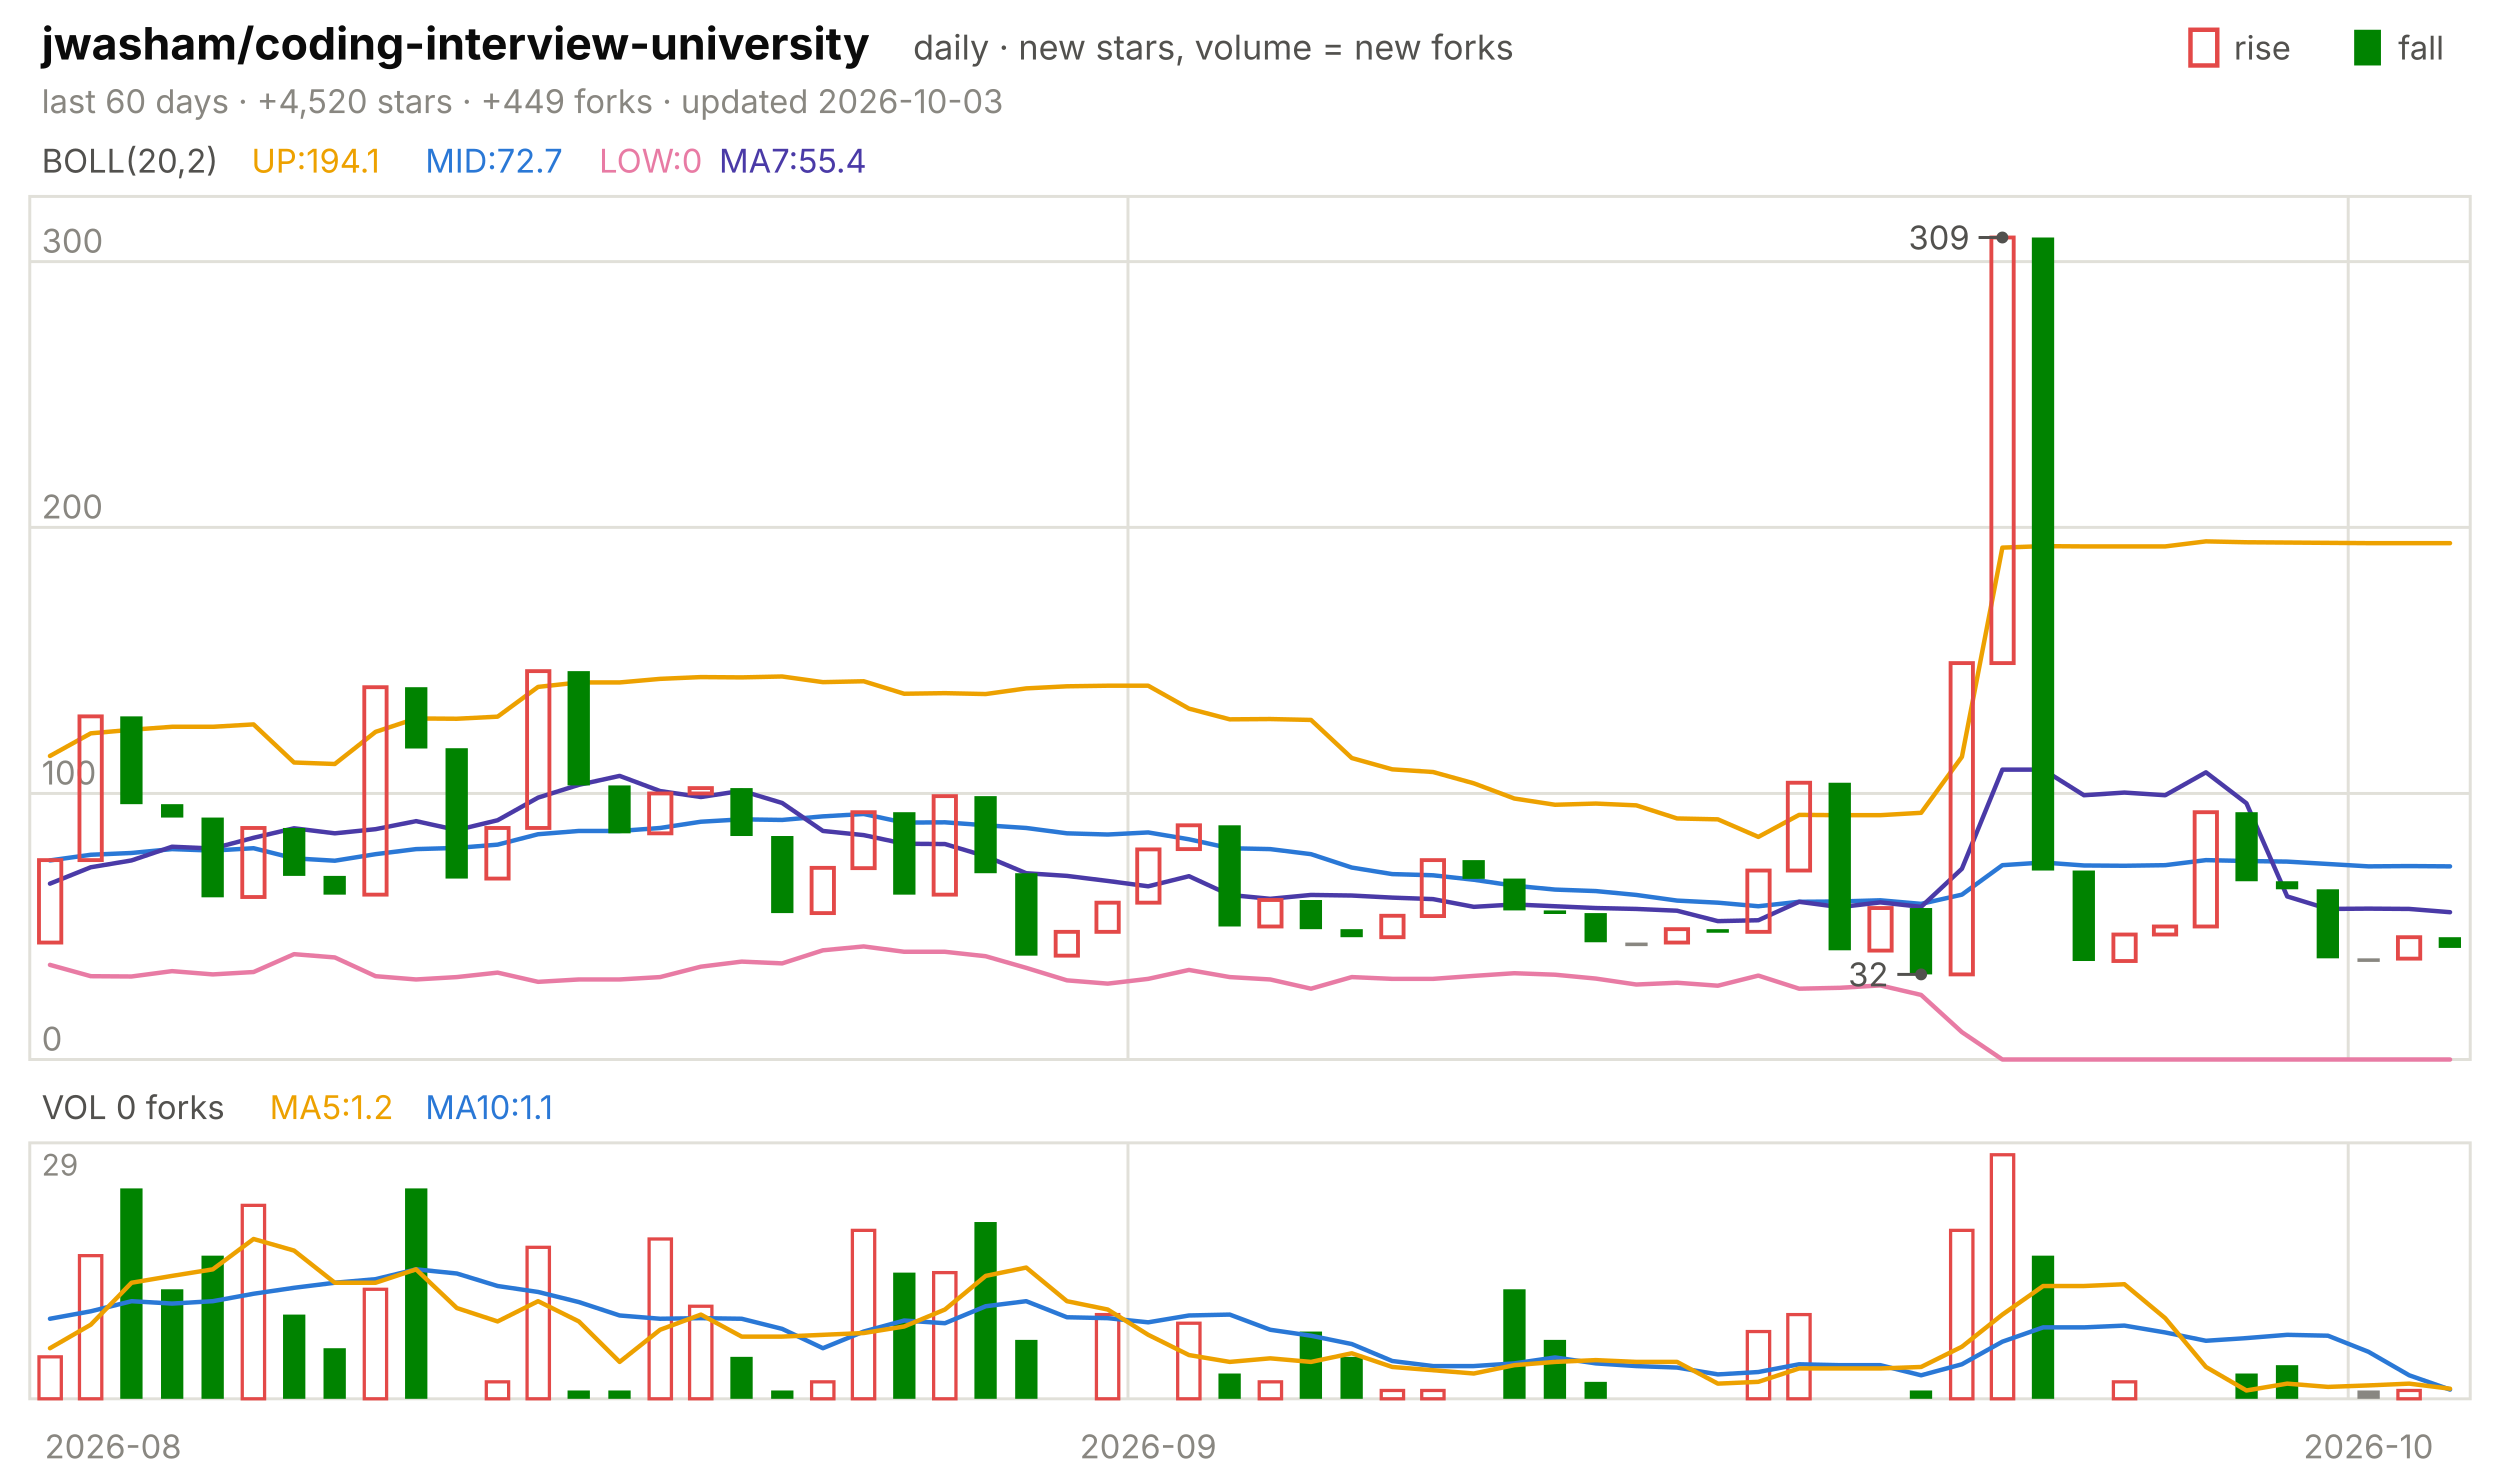
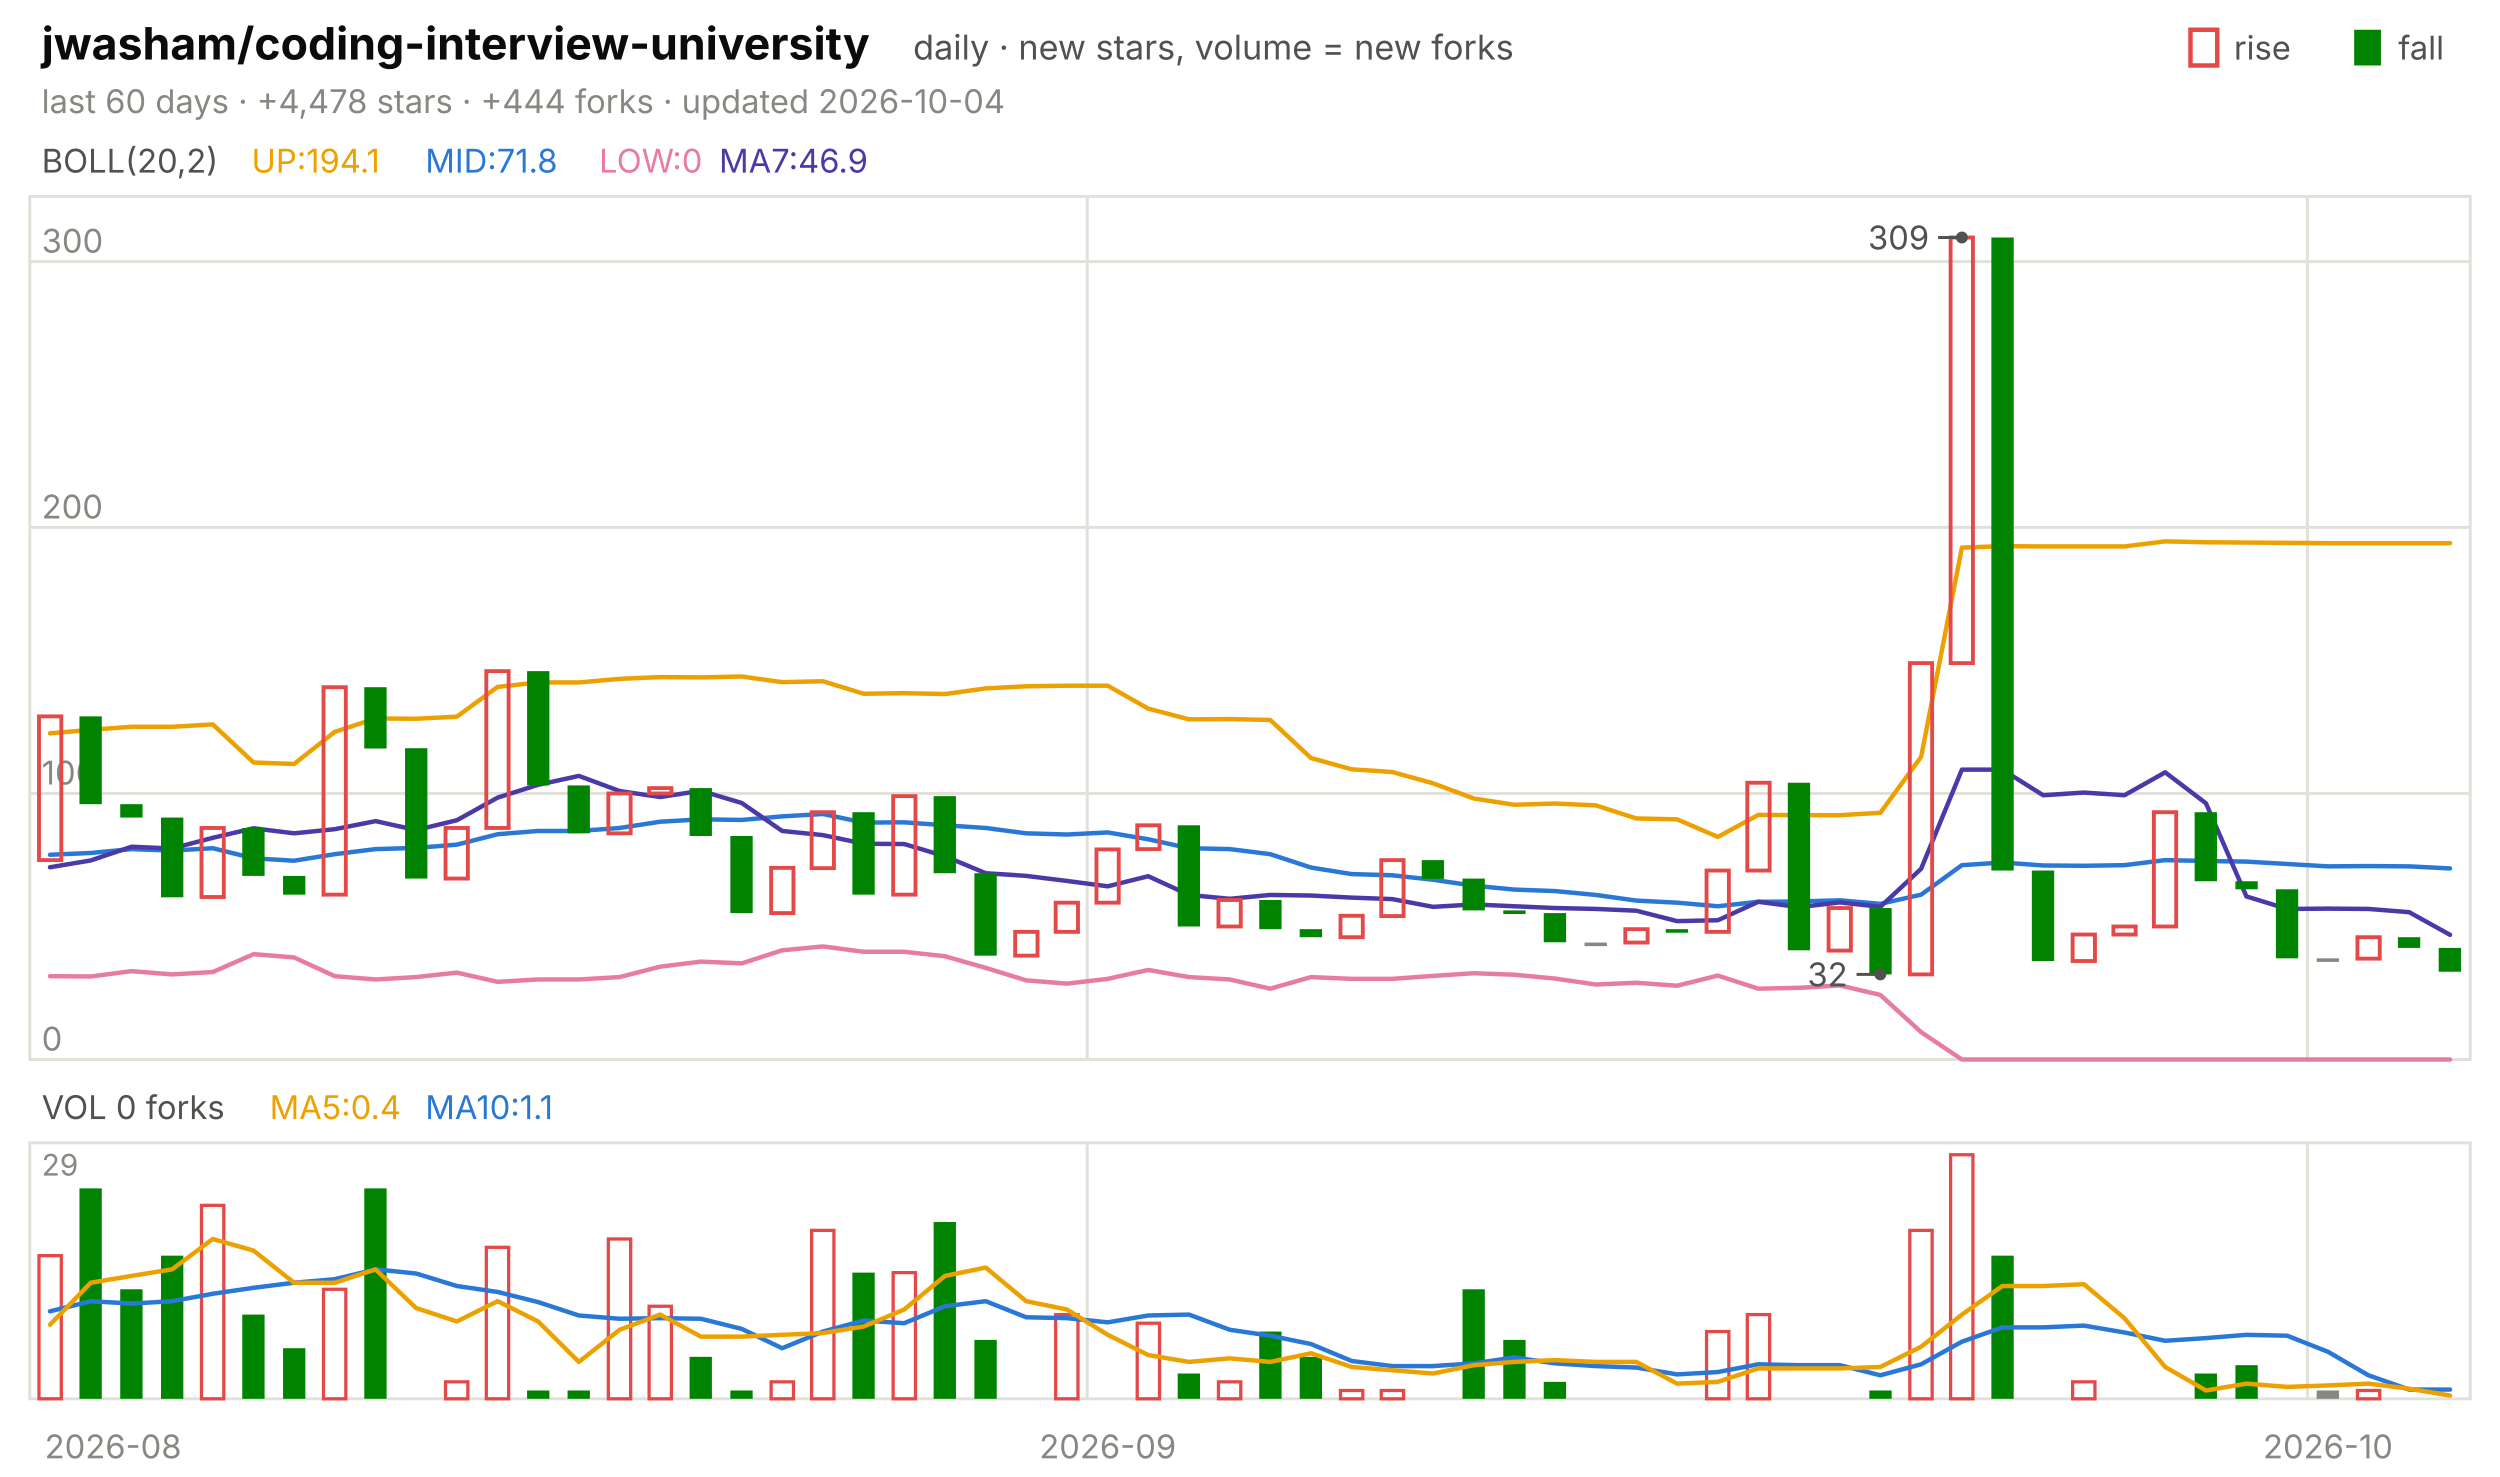
<svg xmlns="http://www.w3.org/2000/svg" viewBox="0 0 840 496" width="840" height="496" font-family="-apple-system,'Segoe UI',system-ui,sans-serif" role="img" aria-label="jwasham/coding-interview-university candlestick chart">
  <text x="14.0" y="20.0" font-size="15" fill="#0b0b0b" font-weight="650">jwasham/coding-interview-university</text>
  <text x="306.8" y="20.0" font-size="11.5" fill="#52514e">daily · new stars, volume = new forks</text>
  <text x="805.8" y="20.0" font-size="11.0" fill="#52514e">fall</text>
  <rect x="791" y="10" width="9" height="12" fill="#008300" />
  <text x="750.6" y="20.0" font-size="11.0" fill="#52514e">rise</text>
  <rect x="736" y="10" width="9" height="12" fill="none" stroke="#e34948" stroke-width="1.5" />
-   <text x="14.0" y="38.0" font-size="11.0" fill="#898781">last 60 days · +4,520 stars · +449 forks · updated 2026-10-03</text>
+   <text x="14.0" y="38.0" font-size="11.0" fill="#898781">last 60 days · +4,478 stars · +444 forks · updated 2026-10-04</text>
  <rect x="10" y="66" width="820" height="290" fill="none" stroke="#e1e0d9" />
  <rect x="10" y="384" width="820" height="86" fill="none" stroke="#e1e0d9" />
  <text x="38.0" y="490.0" font-size="11.0" fill="#898781" text-anchor="middle">2026-08</text>
-   <line x1="379.0" y1="66.0" x2="379.0" y2="356.0" stroke="#e1e0d9" stroke-width="1.0" />
-   <line x1="379.0" y1="384.0" x2="379.0" y2="470.0" stroke="#e1e0d9" stroke-width="1.0" />
-   <text x="385.8" y="490.0" font-size="11.0" fill="#898781" text-anchor="middle">2026-09</text>
-   <line x1="789.0" y1="66.0" x2="789.0" y2="356.0" stroke="#e1e0d9" stroke-width="1.0" />
-   <line x1="789.0" y1="384.0" x2="789.0" y2="470.0" stroke="#e1e0d9" stroke-width="1.0" />
-   <text x="795.8" y="490.0" font-size="11.0" fill="#898781" text-anchor="middle">2026-10</text>
+   <line x1="365.3" y1="66.0" x2="365.3" y2="356.0" stroke="#e1e0d9" stroke-width="1.0" />
+   <line x1="365.3" y1="384.0" x2="365.3" y2="470.0" stroke="#e1e0d9" stroke-width="1.0" />
+   <text x="372.2" y="490.0" font-size="11.0" fill="#898781" text-anchor="middle">2026-09</text>
+   <line x1="775.3" y1="66.0" x2="775.3" y2="356.0" stroke="#e1e0d9" stroke-width="1.0" />
+   <line x1="775.3" y1="384.0" x2="775.3" y2="470.0" stroke="#e1e0d9" stroke-width="1.0" />
+   <text x="782.2" y="490.0" font-size="11.0" fill="#898781" text-anchor="middle">2026-10</text>
  <text x="14.0" y="58.0" font-size="11.0" fill="#52514e">BOLL(20,2)</text>
  <text x="84.5" y="58.0" font-size="11.0" fill="#eda100">UP:194.1</text>
-   <text x="142.9" y="58.0" font-size="11.0" fill="#2a78d6">MID:72.7</text>
+   <text x="142.9" y="58.0" font-size="11.0" fill="#2a78d6">MID:71.8</text>
  <text x="201.3" y="58.0" font-size="11.0" fill="#e87ba4">LOW:0</text>
-   <text x="241.6" y="58.0" font-size="11.0" fill="#4a3aa7">MA7:55.4</text>
+   <text x="241.6" y="58.0" font-size="11.0" fill="#4a3aa7">MA7:46.9</text>
  <line x1="10.0" y1="356.0" x2="830.0" y2="356.0" stroke="#e1e0d9" stroke-width="1.0" />
  <text x="14.0" y="353.0" font-size="11.0" fill="#898781">0</text>
  <line x1="10.0" y1="266.6" x2="830.0" y2="266.6" stroke="#e1e0d9" stroke-width="1.0" />
  <text x="14.0" y="263.6" font-size="11.0" fill="#898781">100</text>
  <line x1="10.0" y1="177.2" x2="830.0" y2="177.2" stroke="#e1e0d9" stroke-width="1.0" />
  <text x="14.0" y="174.2" font-size="11.0" fill="#898781">200</text>
  <line x1="10.0" y1="87.9" x2="830.0" y2="87.9" stroke="#e1e0d9" stroke-width="1.0" />
  <text x="14.0" y="84.9" font-size="11.0" fill="#898781">300</text>
-   <polyline points="16.8,254.0 30.5,246.4 44.2,245.2 57.8,244.2 71.5,244.2 85.2,243.4 98.8,256.2 112.5,256.7 126.2,245.9 139.8,241.4 153.5,241.5 167.2,240.8 180.8,230.8 194.5,229.3 208.2,229.3 221.8,228.1 235.5,227.5 249.2,227.6 262.8,227.3 276.5,229.2 290.2,228.9 303.8,233.1 317.5,232.9 331.2,233.2 344.8,231.3 358.5,230.6 372.2,230.4 385.8,230.4 399.5,238.1 413.2,241.7 426.8,241.6 440.5,241.9 454.2,254.7 467.8,258.5 481.5,259.4 495.2,263.2 508.8,268.3 522.5,270.4 536.2,270.0 549.8,270.6 563.5,275.0 577.2,275.3 590.8,281.2 604.5,273.8 618.2,273.9 631.8,273.9 645.5,273.1 659.2,254.3 672.8,184.0 686.5,183.5 700.2,183.6 713.8,183.6 727.5,183.6 741.2,181.9 754.8,182.2 768.5,182.3 782.2,182.4 795.8,182.5 809.5,182.5 823.2,182.5" fill="none" stroke="#eda100" stroke-width="1.5" stroke-linejoin="round" stroke-linecap="round" />
-   <polyline points="16.8,289.1 30.5,287.2 44.2,286.6 57.8,285.3 71.5,285.8 85.2,285.0 98.8,288.4 112.5,289.2 126.2,287.0 139.8,285.3 153.5,284.9 167.2,283.8 180.8,280.3 194.5,279.2 208.2,279.2 221.8,278.2 235.5,276.1 249.2,275.3 262.8,275.5 276.5,274.3 290.2,273.5 303.8,276.4 317.5,276.3 331.2,277.3 344.8,278.2 358.5,280.0 372.2,280.4 385.8,279.7 399.5,282.0 413.2,285.0 426.8,285.3 440.5,287.0 454.2,291.5 467.8,293.7 481.5,294.1 495.2,295.6 508.8,297.6 522.5,298.9 536.2,299.4 549.8,300.7 563.5,302.6 577.2,303.3 590.8,304.5 604.5,303.0 618.2,302.9 631.8,302.5 645.5,303.7 659.2,300.6 672.8,290.7 686.5,289.8 700.2,290.8 713.8,290.9 727.5,290.7 741.2,289.0 754.8,289.3 768.5,289.5 782.2,290.3 795.8,291.1 809.5,291.0 823.2,291.1" fill="none" stroke="#2a78d6" stroke-width="1.5" stroke-linejoin="round" stroke-linecap="round" />
-   <polyline points="16.8,324.2 30.5,328.0 44.2,328.1 57.8,326.3 71.5,327.4 85.2,326.6 98.8,320.6 112.5,321.7 126.2,328.0 139.8,329.1 153.5,328.3 167.2,326.8 180.8,329.9 194.5,329.1 208.2,329.1 221.8,328.3 235.5,324.8 249.2,323.1 262.8,323.7 276.5,319.3 290.2,318.0 303.8,319.8 317.5,319.8 331.2,321.3 344.8,325.2 358.5,329.4 372.2,330.5 385.8,328.9 399.5,325.9 413.2,328.3 426.8,329.1 440.5,332.2 454.2,328.3 467.8,328.9 481.5,328.9 495.2,327.9 508.8,327.0 522.5,327.5 536.2,328.8 549.8,330.8 563.5,330.2 577.2,331.2 590.8,327.8 604.5,332.2 618.2,331.9 631.8,331.1 645.5,334.3 659.2,346.8 672.8,356.0 686.5,356.0 700.2,356.0 713.8,356.0 727.5,356.0 741.2,356.0 754.8,356.0 768.5,356.0 782.2,356.0 795.8,356.0 809.5,356.0 823.2,356.0" fill="none" stroke="#e87ba4" stroke-width="1.5" stroke-linejoin="round" stroke-linecap="round" />
-   <polyline points="16.8,296.9 30.5,291.4 44.2,289.1 57.8,284.5 71.5,285.1 85.2,281.5 98.8,278.3 112.5,280.0 126.2,278.6 139.8,275.9 153.5,278.9 167.2,275.6 180.8,268.0 194.5,263.7 208.2,260.7 221.8,265.8 235.5,267.8 249.2,265.7 262.8,269.8 276.5,279.2 290.2,280.6 303.8,283.5 317.5,283.6 331.2,287.7 344.8,293.4 358.5,294.3 372.2,296.0 385.8,297.8 399.5,294.4 413.2,300.7 426.8,302.0 440.5,300.7 454.2,300.9 467.8,301.6 481.5,302.1 495.2,304.7 508.8,303.9 522.5,304.5 536.2,305.1 549.8,305.4 563.5,306.0 577.2,309.5 590.8,309.2 604.5,303.0 618.2,304.8 631.8,303.2 645.5,304.7 659.2,291.9 672.8,258.6 686.5,258.6 700.2,267.2 713.8,266.3 727.5,267.2 741.2,259.5 754.8,269.9 768.5,301.2 782.2,305.4 795.8,305.3 809.5,305.4 823.2,306.5" fill="none" stroke="#4a3aa7" stroke-width="1.5" stroke-linejoin="round" stroke-linecap="round" />
-   <rect x="13.1" y="289.0" width="7.5" height="27.7" fill="none" stroke="#e34948" stroke-width="1.3" />
-   <rect x="26.7" y="240.7" width="7.5" height="48.3" fill="none" stroke="#e34948" stroke-width="1.3" />
-   <rect x="40.4" y="240.7" width="7.5" height="29.5" fill="#008300" />
-   <rect x="54.1" y="270.2" width="7.5" height="4.5" fill="#008300" />
-   <rect x="67.7" y="274.7" width="7.5" height="26.8" fill="#008300" />
-   <rect x="81.4" y="278.2" width="7.5" height="23.2" fill="none" stroke="#e34948" stroke-width="1.3" />
-   <rect x="95.1" y="278.2" width="7.5" height="16.1" fill="#008300" />
-   <rect x="108.7" y="294.3" width="7.5" height="6.3" fill="#008300" />
-   <rect x="122.4" y="230.9" width="7.5" height="69.7" fill="none" stroke="#e34948" stroke-width="1.3" />
-   <rect x="136.1" y="230.9" width="7.5" height="20.6" fill="#008300" />
-   <rect x="149.7" y="251.4" width="7.5" height="43.8" fill="#008300" />
-   <rect x="163.4" y="278.2" width="7.5" height="17.0" fill="none" stroke="#e34948" stroke-width="1.3" />
-   <rect x="177.1" y="225.5" width="7.5" height="52.7" fill="none" stroke="#e34948" stroke-width="1.3" />
-   <rect x="190.7" y="225.5" width="7.5" height="38.4" fill="#008300" />
-   <rect x="204.4" y="263.9" width="7.5" height="16.1" fill="#008300" />
-   <rect x="218.1" y="266.6" width="7.5" height="13.4" fill="none" stroke="#e34948" stroke-width="1.3" />
-   <rect x="231.7" y="264.8" width="7.5" height="1.8" fill="none" stroke="#e34948" stroke-width="1.3" />
-   <rect x="245.4" y="264.8" width="7.5" height="16.1" fill="#008300" />
-   <rect x="259.1" y="280.9" width="7.5" height="25.9" fill="#008300" />
-   <rect x="272.7" y="291.6" width="7.5" height="15.2" fill="none" stroke="#e34948" stroke-width="1.3" />
-   <rect x="286.4" y="272.9" width="7.5" height="18.8" fill="none" stroke="#e34948" stroke-width="1.3" />
-   <rect x="300.1" y="272.9" width="7.5" height="27.7" fill="#008300" />
-   <rect x="313.7" y="267.5" width="7.5" height="33.1" fill="none" stroke="#e34948" stroke-width="1.3" />
-   <rect x="327.4" y="267.5" width="7.5" height="25.9" fill="#008300" />
-   <rect x="341.1" y="293.4" width="7.5" height="27.7" fill="#008300" />
-   <rect x="354.7" y="313.1" width="7.5" height="8.0" fill="none" stroke="#e34948" stroke-width="1.3" />
-   <rect x="368.4" y="303.3" width="7.5" height="9.8" fill="none" stroke="#e34948" stroke-width="1.3" />
-   <rect x="382.1" y="285.4" width="7.5" height="17.9" fill="none" stroke="#e34948" stroke-width="1.3" />
-   <rect x="395.7" y="277.3" width="7.5" height="8.0" fill="none" stroke="#e34948" stroke-width="1.3" />
-   <rect x="409.4" y="277.3" width="7.5" height="34.0" fill="#008300" />
-   <rect x="423.1" y="302.4" width="7.5" height="8.9" fill="none" stroke="#e34948" stroke-width="1.3" />
-   <rect x="436.7" y="302.4" width="7.5" height="9.8" fill="#008300" />
-   <rect x="450.4" y="312.2" width="7.5" height="2.7" fill="#008300" />
-   <rect x="464.1" y="307.7" width="7.5" height="7.2" fill="none" stroke="#e34948" stroke-width="1.3" />
-   <rect x="477.7" y="289.0" width="7.5" height="18.8" fill="none" stroke="#e34948" stroke-width="1.3" />
-   <rect x="491.4" y="289.0" width="7.5" height="6.3" fill="#008300" />
-   <rect x="505.1" y="295.2" width="7.5" height="10.7" fill="#008300" />
-   <rect x="518.7" y="305.9" width="7.5" height="1.2" fill="#008300" />
-   <rect x="532.4" y="306.8" width="7.5" height="9.8" fill="#008300" />
-   <rect x="546.1" y="316.7" width="7.5" height="1.2" fill="#898781" />
-   <rect x="559.7" y="312.2" width="7.5" height="4.5" fill="none" stroke="#e34948" stroke-width="1.3" />
-   <rect x="573.4" y="312.2" width="7.5" height="1.2" fill="#008300" />
-   <rect x="587.1" y="292.5" width="7.5" height="20.6" fill="none" stroke="#e34948" stroke-width="1.3" />
-   <rect x="600.7" y="263.0" width="7.5" height="29.5" fill="none" stroke="#e34948" stroke-width="1.3" />
-   <rect x="614.4" y="263.0" width="7.5" height="56.3" fill="#008300" />
-   <rect x="628.1" y="305.1" width="7.5" height="14.3" fill="none" stroke="#e34948" stroke-width="1.3" />
-   <rect x="641.7" y="305.1" width="7.5" height="22.3" fill="#008300" />
-   <rect x="655.4" y="222.8" width="7.5" height="104.6" fill="none" stroke="#e34948" stroke-width="1.3" />
-   <rect x="669.1" y="79.8" width="7.5" height="143.0" fill="none" stroke="#e34948" stroke-width="1.3" />
-   <rect x="682.7" y="79.8" width="7.5" height="212.7" fill="#008300" />
-   <rect x="696.4" y="292.5" width="7.5" height="30.4" fill="#008300" />
-   <rect x="710.1" y="314.0" width="7.5" height="8.9" fill="none" stroke="#e34948" stroke-width="1.3" />
-   <rect x="723.7" y="311.3" width="7.5" height="2.7" fill="none" stroke="#e34948" stroke-width="1.3" />
-   <rect x="737.4" y="272.9" width="7.5" height="38.4" fill="none" stroke="#e34948" stroke-width="1.3" />
-   <rect x="751.1" y="272.9" width="7.5" height="23.2" fill="#008300" />
-   <rect x="764.7" y="296.1" width="7.5" height="2.7" fill="#008300" />
-   <rect x="778.4" y="298.8" width="7.5" height="23.2" fill="#008300" />
-   <rect x="792.1" y="322.0" width="7.5" height="1.2" fill="#898781" />
-   <rect x="805.7" y="314.9" width="7.5" height="7.2" fill="none" stroke="#e34948" stroke-width="1.3" />
-   <rect x="819.4" y="314.9" width="7.5" height="3.6" fill="#008300" />
-   <circle cx="672.8" cy="79.8" r="2" fill="#52514e" />
-   <line x1="672.8" y1="79.8" x2="664.8" y2="79.8" stroke="#52514e" stroke-width="1.0" />
-   <text x="661.8" y="83.8" font-size="11.0" fill="#52514e" text-anchor="end">309</text>
-   <circle cx="645.5" cy="327.4" r="2" fill="#52514e" />
-   <line x1="645.5" y1="327.4" x2="637.5" y2="327.4" stroke="#52514e" stroke-width="1.0" />
-   <text x="634.5" y="331.4" font-size="11.0" fill="#52514e" text-anchor="end">32</text>
+   <polyline points="16.8,246.4 30.5,245.2 44.2,244.2 57.8,244.2 71.5,243.4 85.2,256.2 98.8,256.7 112.5,245.9 126.2,241.4 139.8,241.5 153.5,240.8 167.2,230.8 180.8,229.3 194.5,229.3 208.2,228.1 221.8,227.5 235.5,227.6 249.2,227.3 262.8,229.2 276.5,228.9 290.2,233.1 303.8,232.9 317.5,233.2 331.2,231.3 344.8,230.6 358.5,230.4 372.2,230.4 385.8,238.1 399.5,241.7 413.2,241.6 426.8,241.9 440.5,254.7 454.2,258.5 467.8,259.4 481.5,263.2 495.2,268.3 508.8,270.4 522.5,270.0 536.2,270.6 549.8,275.0 563.5,275.3 577.2,281.2 590.8,273.8 604.5,273.9 618.2,273.9 631.8,273.1 645.5,254.3 659.2,184.0 672.8,183.5 686.5,183.6 700.2,183.6 713.8,183.6 727.5,181.9 741.2,182.2 754.8,182.3 768.5,182.4 782.2,182.5 795.8,182.5 809.5,182.5 823.2,182.5" fill="none" stroke="#eda100" stroke-width="1.5" stroke-linejoin="round" stroke-linecap="round" />
+   <polyline points="16.8,287.2 30.5,286.6 44.2,285.3 57.8,285.8 71.5,285.0 85.2,288.4 98.8,289.2 112.5,287.0 126.2,285.3 139.8,284.9 153.5,283.8 167.2,280.3 180.8,279.2 194.5,279.2 208.2,278.2 221.8,276.1 235.5,275.3 249.2,275.5 262.8,274.3 276.5,273.5 290.2,276.4 303.8,276.3 317.5,277.3 331.2,278.2 344.8,280.0 358.5,280.4 372.2,279.7 385.8,282.0 399.5,285.0 413.2,285.3 426.8,287.0 440.5,291.5 454.2,293.7 467.8,294.1 481.5,295.6 495.2,297.6 508.8,298.9 522.5,299.4 536.2,300.7 549.8,302.6 563.5,303.3 577.2,304.5 590.8,303.0 604.5,302.9 618.2,302.5 631.8,303.7 645.5,300.6 659.2,290.7 672.8,289.8 686.5,290.8 700.2,290.9 713.8,290.7 727.5,289.0 741.2,289.3 754.8,289.5 768.5,290.3 782.2,291.1 795.8,291.0 809.5,291.1 823.2,291.8" fill="none" stroke="#2a78d6" stroke-width="1.5" stroke-linejoin="round" stroke-linecap="round" />
+   <polyline points="16.8,328.0 30.5,328.1 44.2,326.3 57.8,327.4 71.5,326.6 85.2,320.6 98.8,321.7 112.5,328.0 126.2,329.1 139.8,328.3 153.5,326.8 167.2,329.9 180.8,329.1 194.5,329.1 208.2,328.3 221.8,324.8 235.5,323.1 249.2,323.7 262.8,319.3 276.5,318.0 290.2,319.8 303.8,319.8 317.5,321.3 331.2,325.2 344.8,329.4 358.5,330.5 372.2,328.9 385.8,325.9 399.5,328.3 413.2,329.1 426.8,332.2 440.5,328.3 454.2,328.9 467.8,328.9 481.5,327.9 495.2,327.0 508.8,327.5 522.5,328.8 536.2,330.8 549.8,330.2 563.5,331.2 577.2,327.8 590.8,332.2 604.5,331.9 618.2,331.1 631.8,334.3 645.5,346.8 659.2,356.0 672.8,356.0 686.5,356.0 700.2,356.0 713.8,356.0 727.5,356.0 741.2,356.0 754.8,356.0 768.5,356.0 782.2,356.0 795.8,356.0 809.5,356.0 823.2,356.0" fill="none" stroke="#e87ba4" stroke-width="1.5" stroke-linejoin="round" stroke-linecap="round" />
+   <polyline points="16.8,291.4 30.5,289.1 44.2,284.5 57.8,285.1 71.5,281.5 85.2,278.3 98.8,280.0 112.5,278.6 126.2,275.9 139.8,278.9 153.5,275.6 167.2,268.0 180.8,263.7 194.5,260.7 208.2,265.8 221.8,267.8 235.5,265.7 249.2,269.8 262.8,279.2 276.5,280.6 290.2,283.5 303.8,283.6 317.5,287.7 331.2,293.4 344.8,294.3 358.5,296.0 372.2,297.8 385.8,294.4 399.5,300.7 413.2,302.0 426.8,300.7 440.5,300.9 454.2,301.6 467.8,302.1 481.5,304.7 495.2,303.9 508.8,304.5 522.5,305.1 536.2,305.4 549.8,306.0 563.5,309.5 577.2,309.2 590.8,303.0 604.5,304.8 618.2,303.2 631.8,304.7 645.5,291.9 659.2,258.6 672.8,258.6 686.5,267.2 700.2,266.3 713.8,267.2 727.5,259.5 741.2,269.9 754.8,301.2 768.5,305.4 782.2,305.3 795.8,305.4 809.5,306.5 823.2,314.1" fill="none" stroke="#4a3aa7" stroke-width="1.5" stroke-linejoin="round" stroke-linecap="round" />
+   <rect x="13.1" y="240.7" width="7.5" height="48.3" fill="none" stroke="#e34948" stroke-width="1.3" />
+   <rect x="26.7" y="240.7" width="7.5" height="29.5" fill="#008300" />
+   <rect x="40.4" y="270.2" width="7.5" height="4.5" fill="#008300" />
+   <rect x="54.1" y="274.7" width="7.5" height="26.8" fill="#008300" />
+   <rect x="67.7" y="278.2" width="7.5" height="23.2" fill="none" stroke="#e34948" stroke-width="1.3" />
+   <rect x="81.4" y="278.2" width="7.5" height="16.1" fill="#008300" />
+   <rect x="95.1" y="294.3" width="7.5" height="6.3" fill="#008300" />
+   <rect x="108.7" y="230.9" width="7.5" height="69.7" fill="none" stroke="#e34948" stroke-width="1.3" />
+   <rect x="122.4" y="230.9" width="7.5" height="20.6" fill="#008300" />
+   <rect x="136.1" y="251.4" width="7.5" height="43.8" fill="#008300" />
+   <rect x="149.7" y="278.2" width="7.5" height="17.0" fill="none" stroke="#e34948" stroke-width="1.3" />
+   <rect x="163.4" y="225.5" width="7.5" height="52.7" fill="none" stroke="#e34948" stroke-width="1.3" />
+   <rect x="177.1" y="225.5" width="7.5" height="38.4" fill="#008300" />
+   <rect x="190.7" y="263.9" width="7.5" height="16.1" fill="#008300" />
+   <rect x="204.4" y="266.6" width="7.5" height="13.4" fill="none" stroke="#e34948" stroke-width="1.3" />
+   <rect x="218.1" y="264.8" width="7.5" height="1.8" fill="none" stroke="#e34948" stroke-width="1.3" />
+   <rect x="231.7" y="264.8" width="7.5" height="16.1" fill="#008300" />
+   <rect x="245.4" y="280.9" width="7.5" height="25.9" fill="#008300" />
+   <rect x="259.1" y="291.6" width="7.5" height="15.2" fill="none" stroke="#e34948" stroke-width="1.3" />
+   <rect x="272.7" y="272.9" width="7.5" height="18.8" fill="none" stroke="#e34948" stroke-width="1.3" />
+   <rect x="286.4" y="272.9" width="7.5" height="27.7" fill="#008300" />
+   <rect x="300.1" y="267.5" width="7.5" height="33.1" fill="none" stroke="#e34948" stroke-width="1.3" />
+   <rect x="313.7" y="267.5" width="7.5" height="25.9" fill="#008300" />
+   <rect x="327.4" y="293.4" width="7.5" height="27.7" fill="#008300" />
+   <rect x="341.1" y="313.1" width="7.5" height="8.0" fill="none" stroke="#e34948" stroke-width="1.3" />
+   <rect x="354.7" y="303.3" width="7.5" height="9.8" fill="none" stroke="#e34948" stroke-width="1.3" />
+   <rect x="368.4" y="285.4" width="7.5" height="17.9" fill="none" stroke="#e34948" stroke-width="1.3" />
+   <rect x="382.1" y="277.3" width="7.5" height="8.0" fill="none" stroke="#e34948" stroke-width="1.3" />
+   <rect x="395.7" y="277.3" width="7.5" height="34.0" fill="#008300" />
+   <rect x="409.4" y="302.4" width="7.5" height="8.9" fill="none" stroke="#e34948" stroke-width="1.3" />
+   <rect x="423.1" y="302.4" width="7.5" height="9.8" fill="#008300" />
+   <rect x="436.7" y="312.2" width="7.5" height="2.7" fill="#008300" />
+   <rect x="450.4" y="307.7" width="7.5" height="7.2" fill="none" stroke="#e34948" stroke-width="1.3" />
+   <rect x="464.1" y="289.0" width="7.5" height="18.8" fill="none" stroke="#e34948" stroke-width="1.3" />
+   <rect x="477.7" y="289.0" width="7.5" height="6.3" fill="#008300" />
+   <rect x="491.4" y="295.2" width="7.5" height="10.7" fill="#008300" />
+   <rect x="505.1" y="305.9" width="7.5" height="1.2" fill="#008300" />
+   <rect x="518.7" y="306.8" width="7.5" height="9.8" fill="#008300" />
+   <rect x="532.4" y="316.7" width="7.5" height="1.2" fill="#898781" />
+   <rect x="546.1" y="312.2" width="7.5" height="4.5" fill="none" stroke="#e34948" stroke-width="1.3" />
+   <rect x="559.7" y="312.2" width="7.5" height="1.2" fill="#008300" />
+   <rect x="573.4" y="292.5" width="7.5" height="20.6" fill="none" stroke="#e34948" stroke-width="1.3" />
+   <rect x="587.1" y="263.0" width="7.5" height="29.5" fill="none" stroke="#e34948" stroke-width="1.3" />
+   <rect x="600.7" y="263.0" width="7.5" height="56.3" fill="#008300" />
+   <rect x="614.4" y="305.1" width="7.5" height="14.3" fill="none" stroke="#e34948" stroke-width="1.3" />
+   <rect x="628.1" y="305.1" width="7.5" height="22.3" fill="#008300" />
+   <rect x="641.7" y="222.8" width="7.5" height="104.6" fill="none" stroke="#e34948" stroke-width="1.3" />
+   <rect x="655.4" y="79.8" width="7.5" height="143.0" fill="none" stroke="#e34948" stroke-width="1.3" />
+   <rect x="669.1" y="79.8" width="7.5" height="212.7" fill="#008300" />
+   <rect x="682.7" y="292.5" width="7.5" height="30.4" fill="#008300" />
+   <rect x="696.4" y="314.0" width="7.5" height="8.9" fill="none" stroke="#e34948" stroke-width="1.3" />
+   <rect x="710.1" y="311.3" width="7.5" height="2.7" fill="none" stroke="#e34948" stroke-width="1.3" />
+   <rect x="723.7" y="272.9" width="7.5" height="38.4" fill="none" stroke="#e34948" stroke-width="1.3" />
+   <rect x="737.4" y="272.9" width="7.5" height="23.2" fill="#008300" />
+   <rect x="751.1" y="296.1" width="7.5" height="2.7" fill="#008300" />
+   <rect x="764.7" y="298.8" width="7.5" height="23.2" fill="#008300" />
+   <rect x="778.4" y="322.0" width="7.5" height="1.2" fill="#898781" />
+   <rect x="792.1" y="314.9" width="7.5" height="7.2" fill="none" stroke="#e34948" stroke-width="1.3" />
+   <rect x="805.7" y="314.9" width="7.5" height="3.6" fill="#008300" />
+   <rect x="819.4" y="318.5" width="7.5" height="8.0" fill="#008300" />
+   <circle cx="659.2" cy="79.8" r="2" fill="#52514e" />
+   <line x1="659.2" y1="79.8" x2="651.2" y2="79.8" stroke="#52514e" stroke-width="1.0" />
+   <text x="648.2" y="83.8" font-size="11.0" fill="#52514e" text-anchor="end">309</text>
+   <circle cx="631.8" cy="327.4" r="2" fill="#52514e" />
+   <line x1="631.8" y1="327.4" x2="623.8" y2="327.4" stroke="#52514e" stroke-width="1.0" />
+   <text x="620.8" y="331.4" font-size="11.0" fill="#52514e" text-anchor="end">32</text>
  <text x="14.0" y="376.0" font-size="11.0" fill="#52514e">VOL 0 forks</text>
-   <text x="90.6" y="376.0" font-size="11.0" fill="#eda100">MA5:1.2</text>
+   <text x="90.6" y="376.0" font-size="11.0" fill="#eda100">MA5:0.4</text>
  <text x="142.9" y="376.0" font-size="11.0" fill="#2a78d6">MA10:1.1</text>
  <text x="14.0" y="395.0" font-size="10" fill="#898781">29</text>
-   <rect x="13.1" y="455.9" width="7.5" height="14.1" fill="none" stroke="#e34948" stroke-width="1.1" />
-   <rect x="26.7" y="421.9" width="7.5" height="48.1" fill="none" stroke="#e34948" stroke-width="1.1" />
-   <rect x="40.4" y="399.3" width="7.5" height="70.7" fill="#008300" />
-   <rect x="54.1" y="433.2" width="7.5" height="36.8" fill="#008300" />
-   <rect x="67.7" y="421.9" width="7.5" height="48.1" fill="#008300" />
-   <rect x="81.4" y="405.0" width="7.5" height="65.0" fill="none" stroke="#e34948" stroke-width="1.1" />
-   <rect x="95.1" y="441.7" width="7.5" height="28.3" fill="#008300" />
-   <rect x="108.7" y="453.0" width="7.5" height="17.0" fill="#008300" />
-   <rect x="122.4" y="433.2" width="7.5" height="36.8" fill="none" stroke="#e34948" stroke-width="1.1" />
-   <rect x="136.1" y="399.3" width="7.5" height="70.7" fill="#008300" />
-   <rect x="163.4" y="464.3" width="7.5" height="5.7" fill="none" stroke="#e34948" stroke-width="1.1" />
-   <rect x="177.1" y="419.1" width="7.5" height="50.9" fill="none" stroke="#e34948" stroke-width="1.1" />
+   <rect x="13.1" y="421.9" width="7.5" height="48.1" fill="none" stroke="#e34948" stroke-width="1.1" />
+   <rect x="26.7" y="399.3" width="7.5" height="70.7" fill="#008300" />
+   <rect x="40.4" y="433.2" width="7.5" height="36.8" fill="#008300" />
+   <rect x="54.1" y="421.9" width="7.5" height="48.1" fill="#008300" />
+   <rect x="67.7" y="405.0" width="7.5" height="65.0" fill="none" stroke="#e34948" stroke-width="1.1" />
+   <rect x="81.4" y="441.7" width="7.5" height="28.3" fill="#008300" />
+   <rect x="95.1" y="453.0" width="7.5" height="17.0" fill="#008300" />
+   <rect x="108.7" y="433.2" width="7.5" height="36.8" fill="none" stroke="#e34948" stroke-width="1.1" />
+   <rect x="122.4" y="399.3" width="7.5" height="70.7" fill="#008300" />
+   <rect x="149.7" y="464.3" width="7.5" height="5.7" fill="none" stroke="#e34948" stroke-width="1.1" />
+   <rect x="163.4" y="419.1" width="7.5" height="50.9" fill="none" stroke="#e34948" stroke-width="1.1" />
+   <rect x="177.1" y="467.2" width="7.5" height="2.8" fill="#008300" />
  <rect x="190.7" y="467.2" width="7.5" height="2.8" fill="#008300" />
-   <rect x="204.4" y="467.2" width="7.5" height="2.8" fill="#008300" />
-   <rect x="218.1" y="416.3" width="7.5" height="53.7" fill="none" stroke="#e34948" stroke-width="1.1" />
-   <rect x="231.7" y="438.9" width="7.5" height="31.1" fill="none" stroke="#e34948" stroke-width="1.1" />
-   <rect x="245.4" y="455.9" width="7.5" height="14.1" fill="#008300" />
-   <rect x="259.1" y="467.2" width="7.5" height="2.8" fill="#008300" />
-   <rect x="272.7" y="464.3" width="7.5" height="5.7" fill="none" stroke="#e34948" stroke-width="1.1" />
-   <rect x="286.4" y="413.4" width="7.5" height="56.6" fill="none" stroke="#e34948" stroke-width="1.1" />
-   <rect x="300.1" y="427.6" width="7.5" height="42.4" fill="#008300" />
-   <rect x="313.7" y="427.6" width="7.5" height="42.4" fill="none" stroke="#e34948" stroke-width="1.1" />
-   <rect x="327.4" y="410.6" width="7.5" height="59.4" fill="#008300" />
-   <rect x="341.1" y="450.2" width="7.5" height="19.8" fill="#008300" />
-   <rect x="368.4" y="441.7" width="7.5" height="28.3" fill="none" stroke="#e34948" stroke-width="1.1" />
-   <rect x="395.7" y="444.6" width="7.5" height="25.4" fill="none" stroke="#e34948" stroke-width="1.1" />
-   <rect x="409.4" y="461.5" width="7.5" height="8.5" fill="#008300" />
-   <rect x="423.1" y="464.3" width="7.5" height="5.7" fill="none" stroke="#e34948" stroke-width="1.1" />
-   <rect x="436.7" y="447.4" width="7.5" height="22.6" fill="#008300" />
-   <rect x="450.4" y="455.9" width="7.5" height="14.1" fill="#008300" />
+   <rect x="204.4" y="416.3" width="7.5" height="53.7" fill="none" stroke="#e34948" stroke-width="1.1" />
+   <rect x="218.1" y="438.9" width="7.5" height="31.1" fill="none" stroke="#e34948" stroke-width="1.1" />
+   <rect x="231.7" y="455.9" width="7.5" height="14.1" fill="#008300" />
+   <rect x="245.4" y="467.2" width="7.5" height="2.8" fill="#008300" />
+   <rect x="259.1" y="464.3" width="7.5" height="5.7" fill="none" stroke="#e34948" stroke-width="1.1" />
+   <rect x="272.7" y="413.4" width="7.5" height="56.6" fill="none" stroke="#e34948" stroke-width="1.1" />
+   <rect x="286.4" y="427.6" width="7.5" height="42.4" fill="#008300" />
+   <rect x="300.1" y="427.6" width="7.5" height="42.4" fill="none" stroke="#e34948" stroke-width="1.1" />
+   <rect x="313.7" y="410.6" width="7.5" height="59.4" fill="#008300" />
+   <rect x="327.4" y="450.2" width="7.5" height="19.8" fill="#008300" />
+   <rect x="354.7" y="441.7" width="7.5" height="28.3" fill="none" stroke="#e34948" stroke-width="1.1" />
+   <rect x="382.1" y="444.6" width="7.5" height="25.4" fill="none" stroke="#e34948" stroke-width="1.1" />
+   <rect x="395.7" y="461.5" width="7.5" height="8.5" fill="#008300" />
+   <rect x="409.4" y="464.3" width="7.5" height="5.7" fill="none" stroke="#e34948" stroke-width="1.1" />
+   <rect x="423.1" y="447.4" width="7.5" height="22.6" fill="#008300" />
+   <rect x="436.7" y="455.9" width="7.5" height="14.1" fill="#008300" />
+   <rect x="450.4" y="467.2" width="7.5" height="2.8" fill="none" stroke="#e34948" stroke-width="1.1" />
  <rect x="464.1" y="467.2" width="7.5" height="2.8" fill="none" stroke="#e34948" stroke-width="1.1" />
-   <rect x="477.7" y="467.2" width="7.5" height="2.8" fill="none" stroke="#e34948" stroke-width="1.1" />
-   <rect x="505.1" y="433.2" width="7.5" height="36.8" fill="#008300" />
-   <rect x="518.7" y="450.2" width="7.5" height="19.8" fill="#008300" />
-   <rect x="532.4" y="464.3" width="7.5" height="5.7" fill="#008300" />
-   <rect x="587.1" y="447.4" width="7.5" height="22.6" fill="none" stroke="#e34948" stroke-width="1.1" />
-   <rect x="600.7" y="441.7" width="7.5" height="28.3" fill="none" stroke="#e34948" stroke-width="1.1" />
-   <rect x="641.7" y="467.2" width="7.5" height="2.8" fill="#008300" />
-   <rect x="655.4" y="413.4" width="7.5" height="56.6" fill="none" stroke="#e34948" stroke-width="1.1" />
-   <rect x="669.1" y="388.0" width="7.5" height="82.0" fill="none" stroke="#e34948" stroke-width="1.1" />
-   <rect x="682.7" y="421.9" width="7.5" height="48.1" fill="#008300" />
-   <rect x="710.1" y="464.3" width="7.5" height="5.7" fill="none" stroke="#e34948" stroke-width="1.1" />
-   <rect x="751.1" y="461.5" width="7.5" height="8.5" fill="#008300" />
-   <rect x="764.7" y="458.7" width="7.5" height="11.3" fill="#008300" />
-   <rect x="792.1" y="467.2" width="7.5" height="2.8" fill="#898781" />
-   <rect x="805.7" y="467.2" width="7.5" height="2.8" fill="none" stroke="#e34948" stroke-width="1.1" />
-   <polyline points="16.8,443.1 30.5,440.6 44.2,437.2 57.8,438.0 71.5,437.2 85.2,434.7 98.8,432.7 112.5,431.0 126.2,429.8 139.8,426.5 153.5,427.9 167.2,432.1 180.8,434.1 194.5,437.5 208.2,442.0 221.8,443.1 235.5,442.9 249.2,443.1 262.8,446.5 276.5,453.0 290.2,447.4 303.8,443.7 317.5,444.6 331.2,438.9 344.8,437.2 358.5,442.6 372.2,442.9 385.8,444.3 399.5,442.0 413.2,441.7 426.8,446.8 440.5,448.8 454.2,451.6 467.8,457.3 481.5,459.0 495.2,459.0 508.8,458.1 522.5,456.1 536.2,458.1 549.8,459.0 563.5,459.5 577.2,461.8 590.8,461.0 604.5,458.4 618.2,458.7 631.8,458.7 645.5,462.1 659.2,458.4 672.8,450.8 686.5,446.0 700.2,446.0 713.8,445.4 727.5,447.7 741.2,450.5 754.8,449.6 768.5,448.5 782.2,448.8 795.8,454.2 809.5,462.1 823.2,466.9" fill="none" stroke="#2a78d6" stroke-width="1.5" stroke-linejoin="round" stroke-linecap="round" />
-   <polyline points="16.8,453.0 30.5,445.1 44.2,431.0 57.8,428.7 71.5,426.5 85.2,416.3 98.8,420.2 112.5,431.0 126.2,431.0 139.8,426.5 153.5,439.5 167.2,444.0 180.8,437.2 194.5,444.0 208.2,457.6 221.8,446.8 235.5,441.7 249.2,449.1 262.8,449.1 276.5,448.5 290.2,447.9 303.8,445.7 317.5,440.0 331.2,428.7 344.8,425.9 358.5,437.2 372.2,440.0 385.8,448.5 399.5,455.3 413.2,457.6 426.8,456.4 440.5,457.6 454.2,454.7 467.8,459.3 481.5,460.4 495.2,461.5 508.8,458.7 522.5,457.6 536.2,457.0 549.8,457.6 563.5,457.6 577.2,464.9 590.8,464.3 604.5,459.8 618.2,459.8 631.8,459.8 645.5,459.3 659.2,452.5 672.8,441.7 686.5,432.1 700.2,432.1 713.8,431.5 727.5,442.9 741.2,459.3 754.8,467.2 768.5,464.9 782.2,466.0 795.8,465.5 809.5,464.9 823.2,466.6" fill="none" stroke="#eda100" stroke-width="1.5" stroke-linejoin="round" stroke-linecap="round" />
+   <rect x="491.4" y="433.2" width="7.5" height="36.8" fill="#008300" />
+   <rect x="505.1" y="450.2" width="7.5" height="19.8" fill="#008300" />
+   <rect x="518.7" y="464.3" width="7.5" height="5.7" fill="#008300" />
+   <rect x="573.4" y="447.4" width="7.5" height="22.6" fill="none" stroke="#e34948" stroke-width="1.1" />
+   <rect x="587.1" y="441.7" width="7.5" height="28.3" fill="none" stroke="#e34948" stroke-width="1.1" />
+   <rect x="628.1" y="467.2" width="7.5" height="2.8" fill="#008300" />
+   <rect x="641.7" y="413.4" width="7.5" height="56.6" fill="none" stroke="#e34948" stroke-width="1.1" />
+   <rect x="655.4" y="388.0" width="7.5" height="82.0" fill="none" stroke="#e34948" stroke-width="1.1" />
+   <rect x="669.1" y="421.9" width="7.5" height="48.1" fill="#008300" />
+   <rect x="696.4" y="464.3" width="7.5" height="5.7" fill="none" stroke="#e34948" stroke-width="1.1" />
+   <rect x="737.4" y="461.5" width="7.5" height="8.5" fill="#008300" />
+   <rect x="751.1" y="458.7" width="7.5" height="11.3" fill="#008300" />
+   <rect x="778.4" y="467.2" width="7.5" height="2.8" fill="#898781" />
+   <rect x="792.1" y="467.2" width="7.5" height="2.8" fill="none" stroke="#e34948" stroke-width="1.1" />
+   <polyline points="16.8,440.6 30.5,437.2 44.2,438.0 57.8,437.2 71.5,434.7 85.2,432.7 98.8,431.0 112.5,429.8 126.2,426.5 139.8,427.9 153.5,432.1 167.2,434.1 180.8,437.5 194.5,442.0 208.2,443.1 221.8,442.9 235.5,443.1 249.2,446.5 262.8,453.0 276.5,447.4 290.2,443.7 303.8,444.6 317.5,438.9 331.2,437.2 344.8,442.6 358.5,442.9 372.2,444.3 385.8,442.0 399.5,441.7 413.2,446.8 426.8,448.8 440.5,451.6 454.2,457.3 467.8,459.0 481.5,459.0 495.2,458.1 508.8,456.1 522.5,458.1 536.2,459.0 549.8,459.5 563.5,461.8 577.2,461.0 590.8,458.4 604.5,458.7 618.2,458.7 631.8,462.1 645.5,458.4 659.2,450.8 672.8,446.0 686.5,446.0 700.2,445.4 713.8,447.7 727.5,450.5 741.2,449.6 754.8,448.5 768.5,448.8 782.2,454.2 795.8,462.1 809.5,466.9 823.2,466.9" fill="none" stroke="#2a78d6" stroke-width="1.5" stroke-linejoin="round" stroke-linecap="round" />
+   <polyline points="16.8,445.1 30.5,431.0 44.2,428.7 57.8,426.5 71.5,416.3 85.2,420.2 98.8,431.0 112.5,431.0 126.2,426.5 139.8,439.5 153.5,444.0 167.2,437.2 180.8,444.0 194.5,457.6 208.2,446.8 221.8,441.7 235.5,449.1 249.2,449.1 262.8,448.5 276.5,447.9 290.2,445.7 303.8,440.0 317.5,428.7 331.2,425.9 344.8,437.2 358.5,440.0 372.2,448.5 385.8,455.3 399.5,457.6 413.2,456.4 426.8,457.6 440.5,454.7 454.2,459.3 467.8,460.4 481.5,461.5 495.2,458.7 508.8,457.6 522.5,457.0 536.2,457.6 549.8,457.6 563.5,464.9 577.2,464.3 590.8,459.8 604.5,459.8 618.2,459.8 631.8,459.3 645.5,452.5 659.2,441.7 672.8,432.1 686.5,432.1 700.2,431.5 713.8,442.9 727.5,459.3 741.2,467.2 754.8,464.9 768.5,466.0 782.2,465.5 795.8,464.9 809.5,466.6 823.2,468.9" fill="none" stroke="#eda100" stroke-width="1.5" stroke-linejoin="round" stroke-linecap="round" />
</svg>
